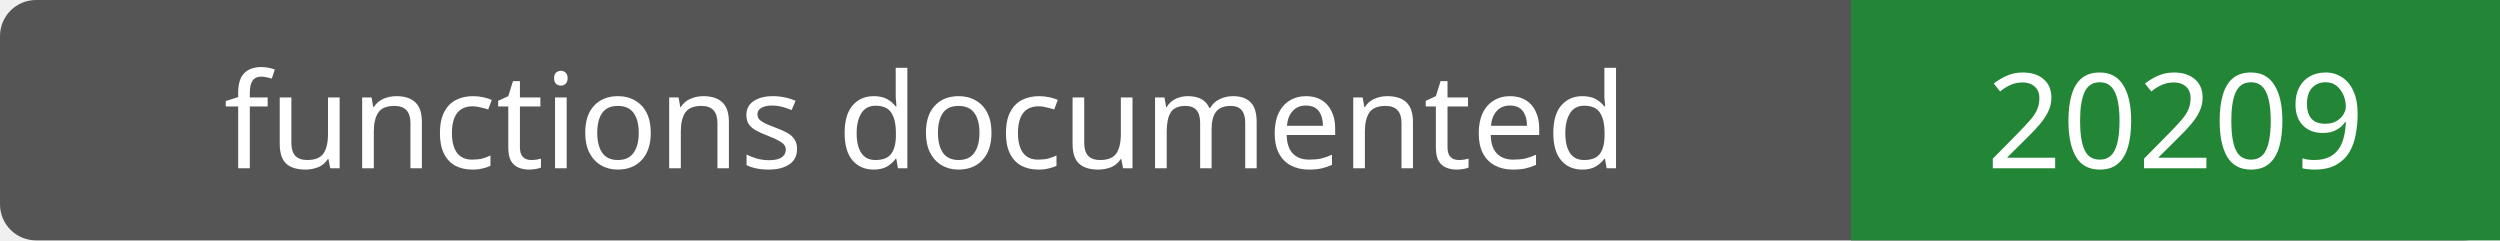
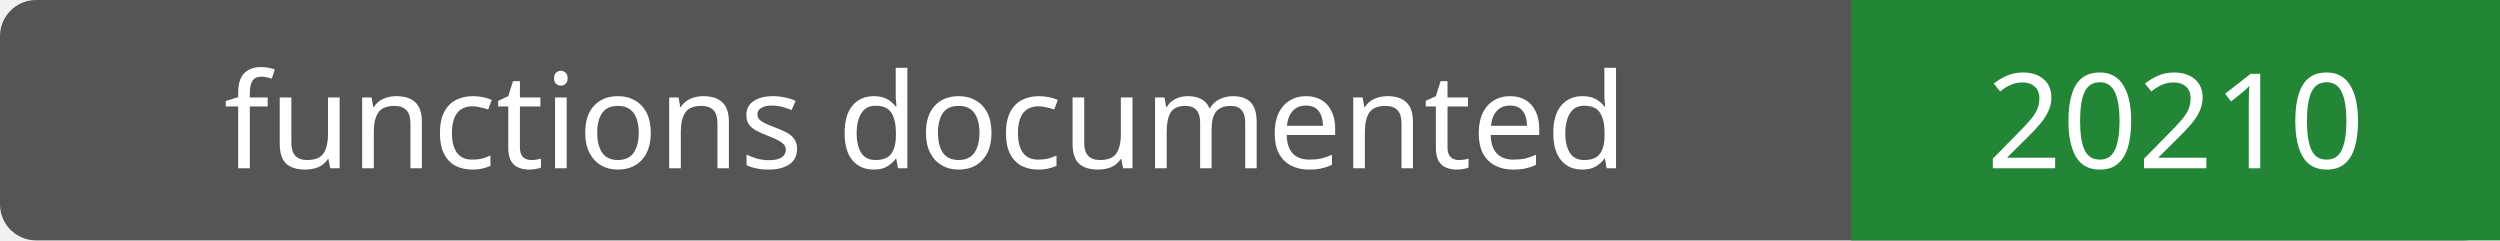
- <svg xmlns="http://www.w3.org/2000/svg" width="208" height="20" role="img" aria-label="functions documented: 20209">
+ <svg xmlns="http://www.w3.org/2000/svg" width="208" height="20" role="img" aria-label="functions documented: 20210">
  <rect width="208" height="20" rx="3" fill="#555" />
  <path fill="#238636" d="M154 0h54v20H154z" />
  <g fill="#fff" text-anchor="middle" font-family="Verdana,sans-serif" font-size="11">
    <text x="77.0" y="14">functions documented</text>
-     <text x="181.0" y="14">20209</text>
+     <text x="181.0" y="14">20210</text>
  </g>
</svg>
